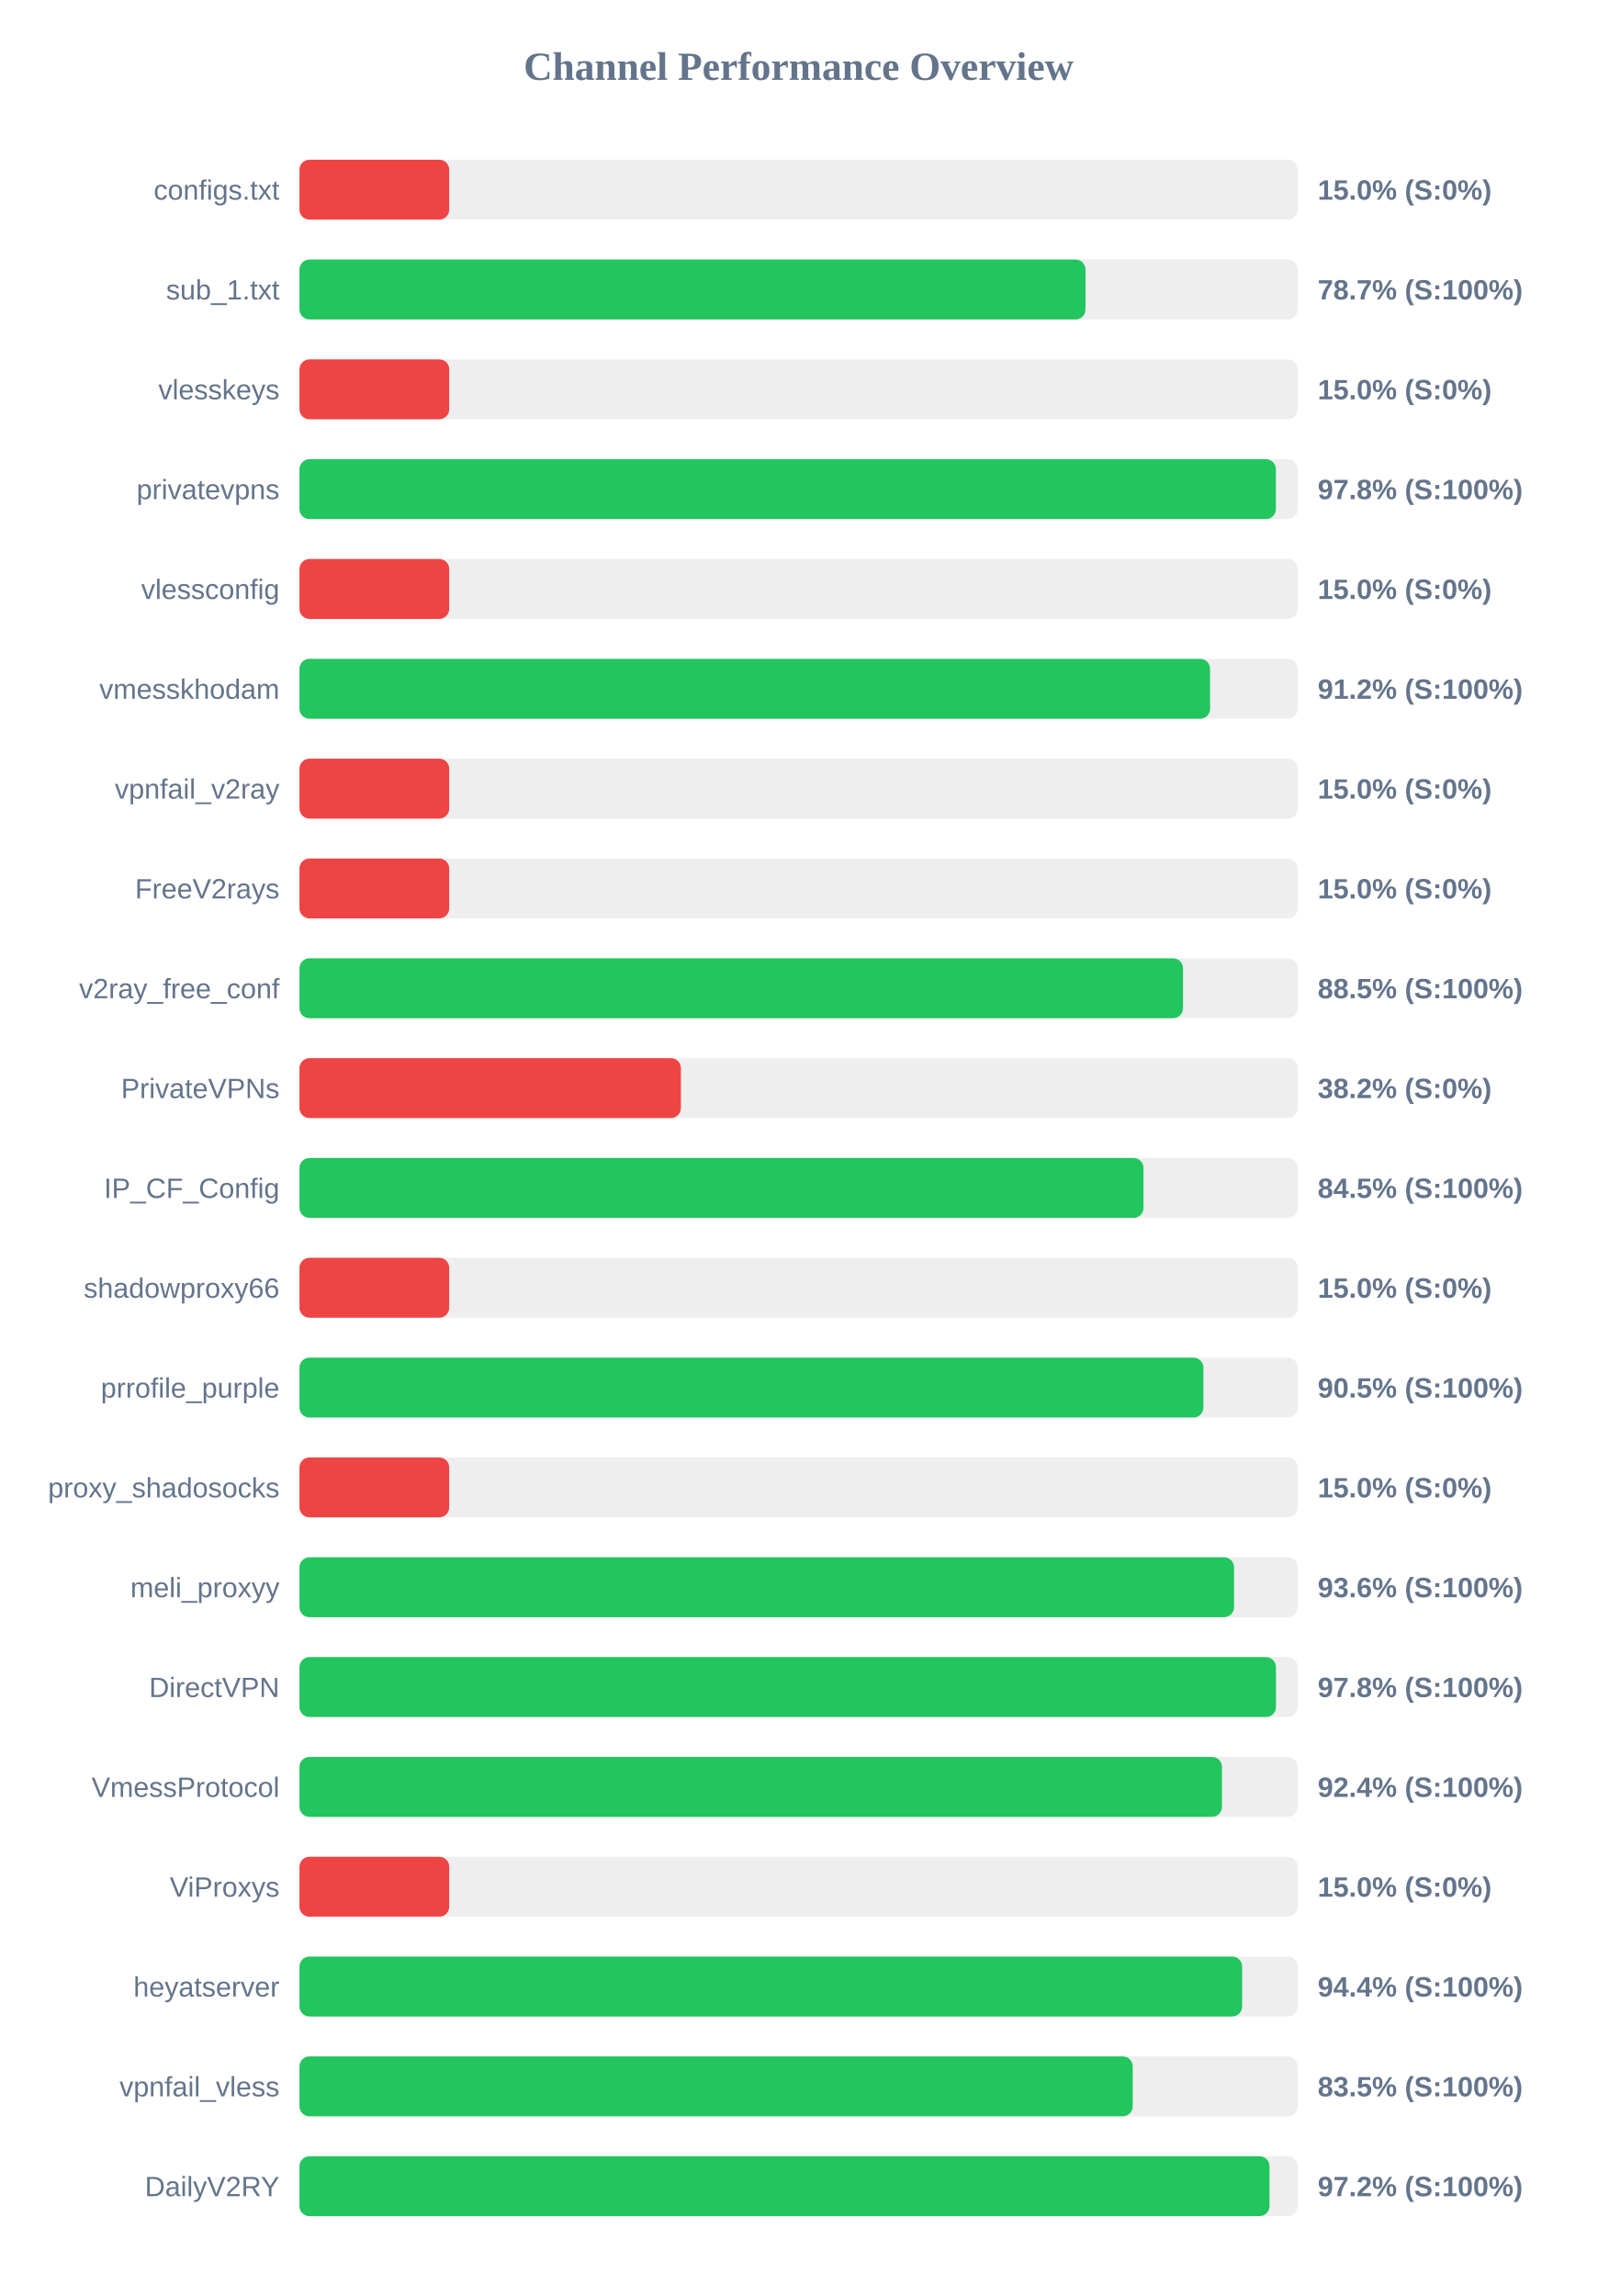
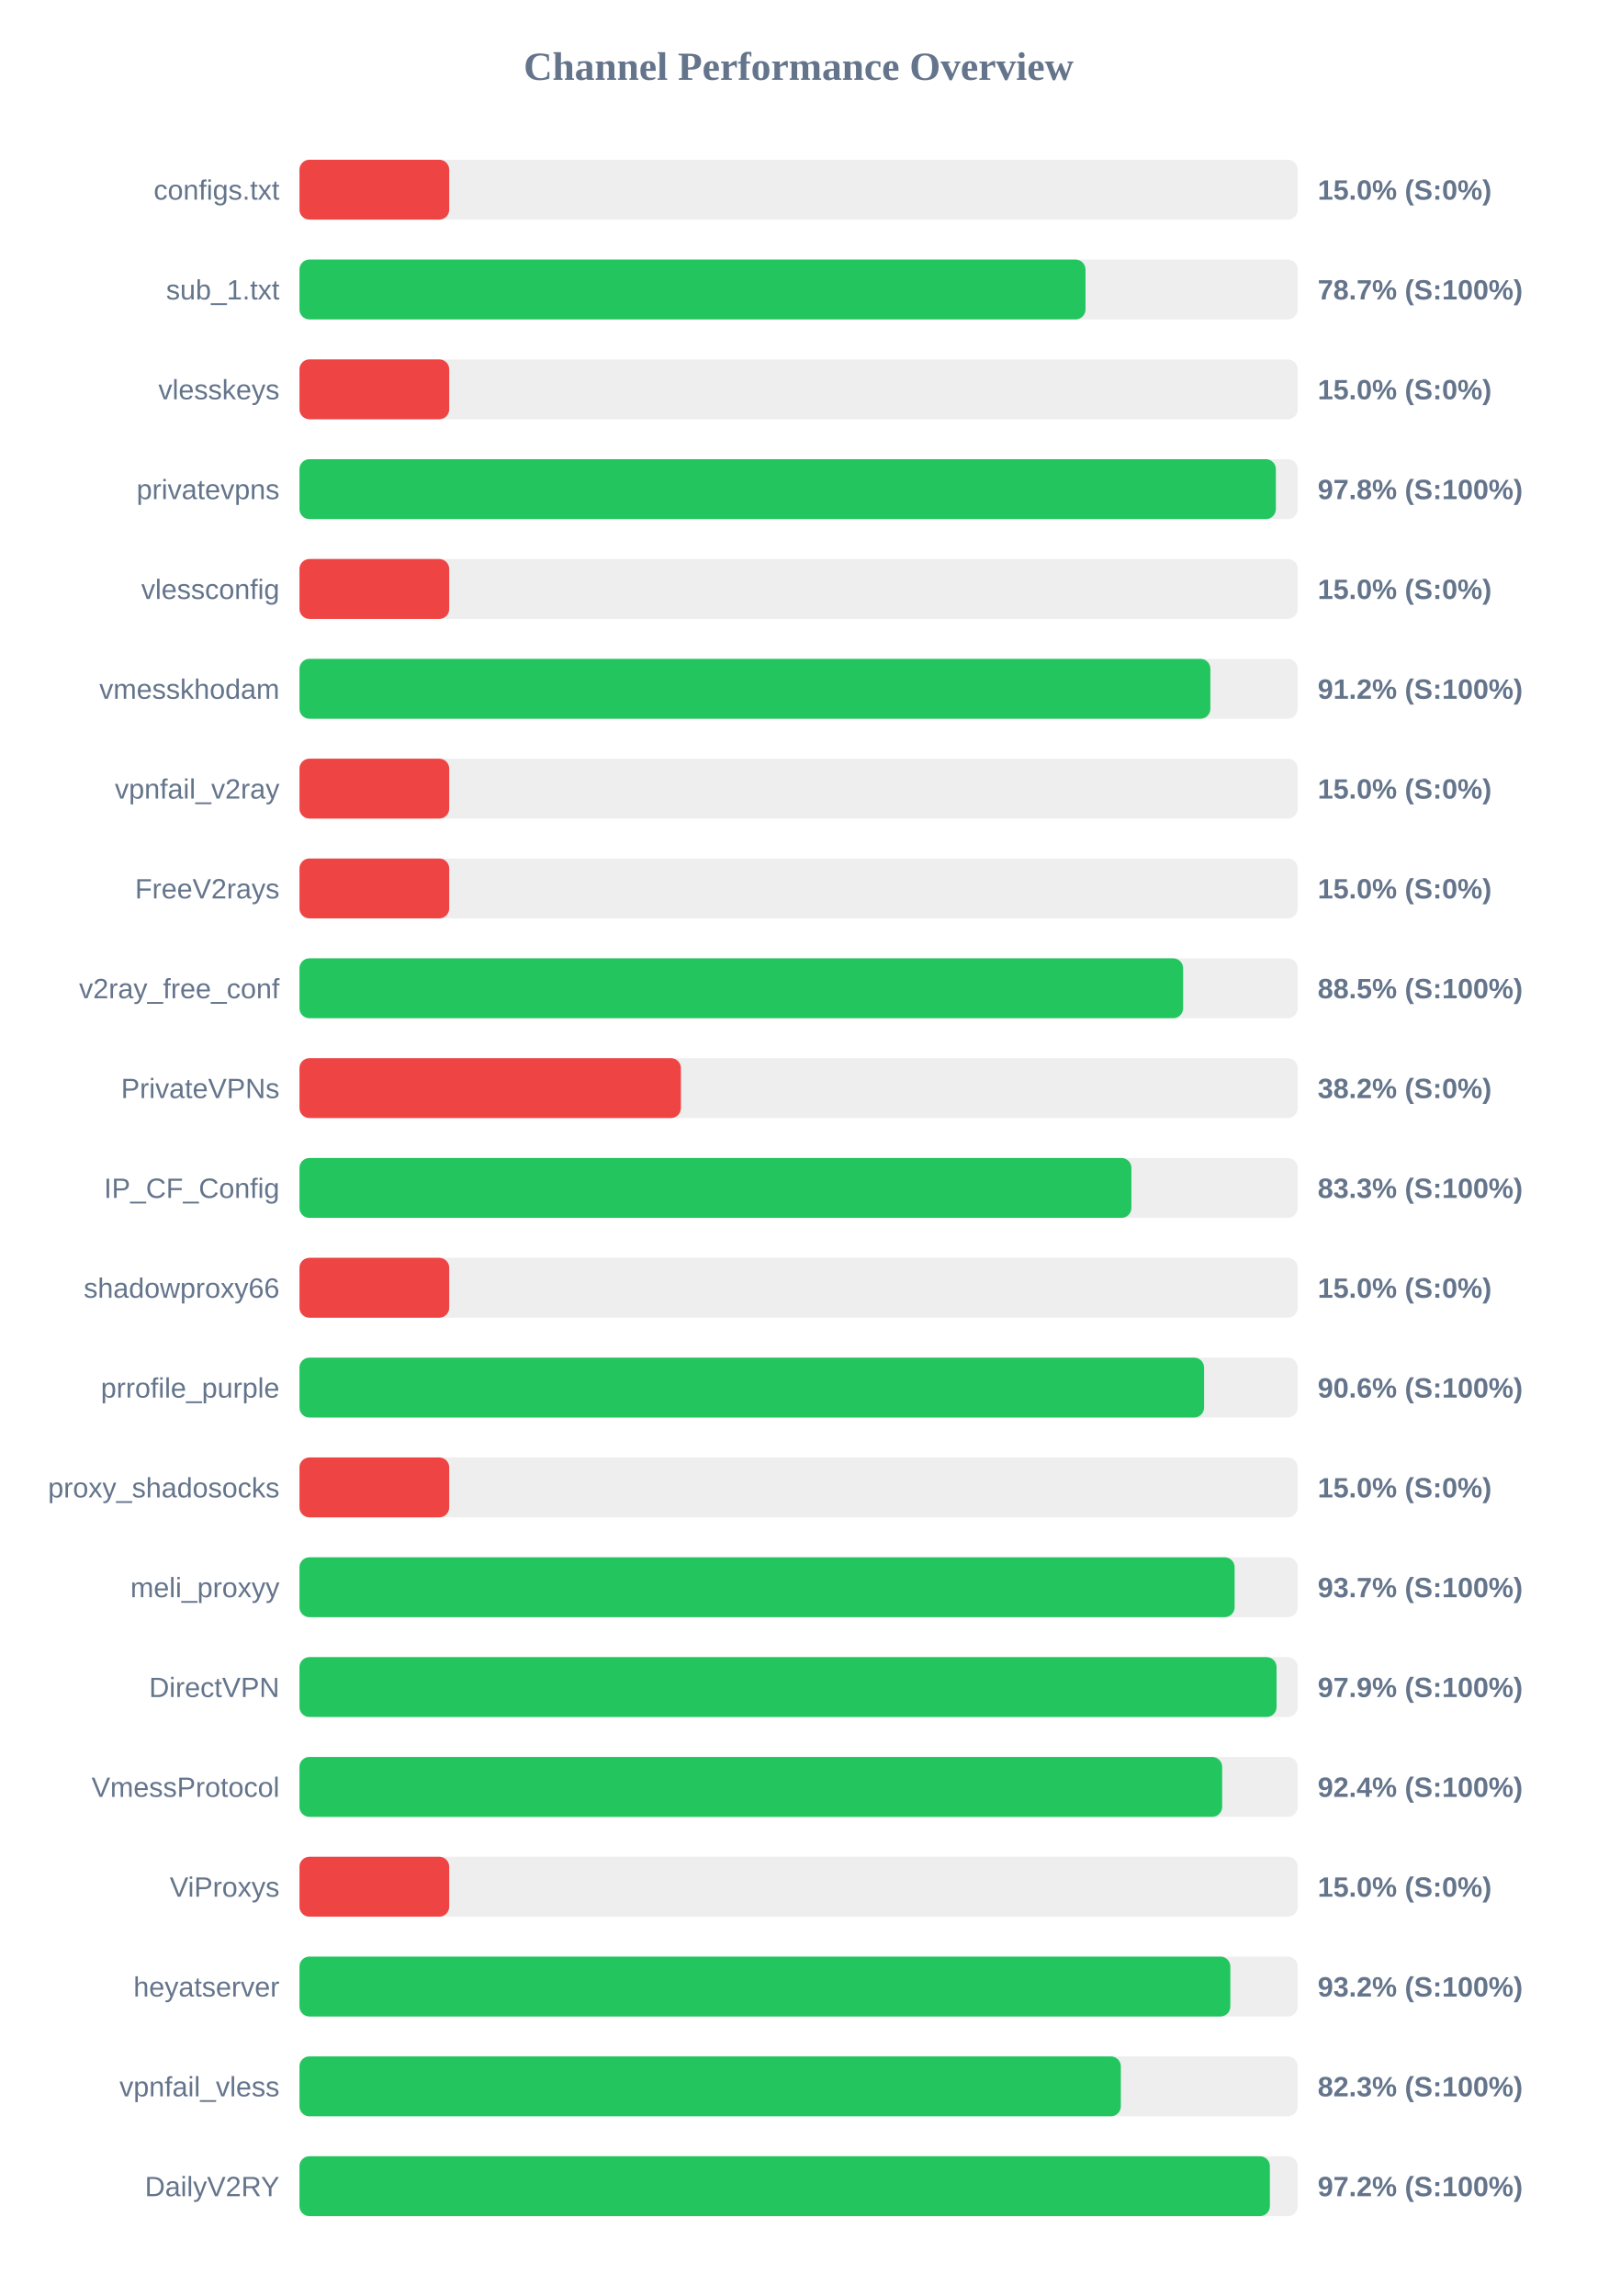
<svg xmlns="http://www.w3.org/2000/svg" width="800" height="1150" version="1.1">
  <style>
        .row { font: 14px Arial; fill: #64748b; }
        .score { font: bold 14px Arial; fill: #64748b; }
    </style>
  <text x="400" y="40" text-anchor="middle" font-size="20px" font-weight="bold" fill="#64748b">Channel Performance Overview</text>
  <rect x="150" y="80" width="500" height="30" fill="#eee" rx="5" />
  <rect x="150" y="80" width="75.0" height="30" fill="#ef4444" rx="5" />
  <text x="140" y="100" text-anchor="end" class="row">configs.txt</text>
  <text x="660" y="100" text-anchor="start" class="score">15.0% (S:0%)</text>
  <rect x="150" y="130" width="500" height="30" fill="#eee" rx="5" />
  <rect x="150" y="130" width="393.7" height="30" fill="#22c55e" rx="5" />
  <text x="140" y="150" text-anchor="end" class="row">sub_1.txt</text>
  <text x="660" y="150" text-anchor="start" class="score">78.7% (S:100%)</text>
  <rect x="150" y="180" width="500" height="30" fill="#eee" rx="5" />
  <rect x="150" y="180" width="75.0" height="30" fill="#ef4444" rx="5" />
  <text x="140" y="200" text-anchor="end" class="row">vlesskeys</text>
  <text x="660" y="200" text-anchor="start" class="score">15.0% (S:0%)</text>
  <rect x="150" y="230" width="500" height="30" fill="#eee" rx="5" />
  <rect x="150" y="230" width="489.05" height="30" fill="#22c55e" rx="5" />
  <text x="140" y="250" text-anchor="end" class="row">privatevpns</text>
  <text x="660" y="250" text-anchor="start" class="score">97.8% (S:100%)</text>
  <rect x="150" y="280" width="500" height="30" fill="#eee" rx="5" />
  <rect x="150" y="280" width="75.0" height="30" fill="#ef4444" rx="5" />
  <text x="140" y="300" text-anchor="end" class="row">vlessconfig</text>
  <text x="660" y="300" text-anchor="start" class="score">15.0% (S:0%)</text>
  <rect x="150" y="330" width="500" height="30" fill="#eee" rx="5" />
-   <rect x="150" y="330" width="456.1" height="30" fill="#22c55e" rx="5" />
+   <rect x="150" y="330" width="456.25" height="30" fill="#22c55e" rx="5" />
  <text x="140" y="350" text-anchor="end" class="row">vmesskhodam</text>
  <text x="660" y="350" text-anchor="start" class="score">91.2% (S:100%)</text>
  <rect x="150" y="380" width="500" height="30" fill="#eee" rx="5" />
  <rect x="150" y="380" width="75.0" height="30" fill="#ef4444" rx="5" />
  <text x="140" y="400" text-anchor="end" class="row">vpnfail_v2ray</text>
  <text x="660" y="400" text-anchor="start" class="score">15.0% (S:0%)</text>
  <rect x="150" y="430" width="500" height="30" fill="#eee" rx="5" />
  <rect x="150" y="430" width="75.0" height="30" fill="#ef4444" rx="5" />
  <text x="140" y="450" text-anchor="end" class="row">FreeV2rays</text>
  <text x="660" y="450" text-anchor="start" class="score">15.0% (S:0%)</text>
  <rect x="150" y="480" width="500" height="30" fill="#eee" rx="5" />
-   <rect x="150" y="480" width="442.55" height="30" fill="#22c55e" rx="5" />
+   <rect x="150" y="480" width="442.6" height="30" fill="#22c55e" rx="5" />
  <text x="140" y="500" text-anchor="end" class="row">v2ray_free_conf</text>
  <text x="660" y="500" text-anchor="start" class="score">88.5% (S:100%)</text>
  <rect x="150" y="530" width="500" height="30" fill="#eee" rx="5" />
  <rect x="150" y="530" width="191.05" height="30" fill="#ef4444" rx="5" />
  <text x="140" y="550" text-anchor="end" class="row">PrivateVPNs</text>
  <text x="660" y="550" text-anchor="start" class="score">38.2% (S:0%)</text>
  <rect x="150" y="580" width="500" height="30" fill="#eee" rx="5" />
-   <rect x="150" y="580" width="422.75" height="30" fill="#22c55e" rx="5" />
+   <rect x="150" y="580" width="416.7" height="30" fill="#22c55e" rx="5" />
  <text x="140" y="600" text-anchor="end" class="row">IP_CF_Config</text>
-   <text x="660" y="600" text-anchor="start" class="score">84.5% (S:100%)</text>
+   <text x="660" y="600" text-anchor="start" class="score">83.3% (S:100%)</text>
  <rect x="150" y="630" width="500" height="30" fill="#eee" rx="5" />
  <rect x="150" y="630" width="75.0" height="30" fill="#ef4444" rx="5" />
  <text x="140" y="650" text-anchor="end" class="row">shadowproxy66</text>
  <text x="660" y="650" text-anchor="start" class="score">15.0% (S:0%)</text>
  <rect x="150" y="680" width="500" height="30" fill="#eee" rx="5" />
-   <rect x="150" y="680" width="452.75" height="30" fill="#22c55e" rx="5" />
+   <rect x="150" y="680" width="453.1" height="30" fill="#22c55e" rx="5" />
  <text x="140" y="700" text-anchor="end" class="row">prrofile_purple</text>
-   <text x="660" y="700" text-anchor="start" class="score">90.5% (S:100%)</text>
+   <text x="660" y="700" text-anchor="start" class="score">90.6% (S:100%)</text>
  <rect x="150" y="730" width="500" height="30" fill="#eee" rx="5" />
  <rect x="150" y="730" width="75.0" height="30" fill="#ef4444" rx="5" />
  <text x="140" y="750" text-anchor="end" class="row">proxy_shadosocks</text>
  <text x="660" y="750" text-anchor="start" class="score">15.0% (S:0%)</text>
  <rect x="150" y="780" width="500" height="30" fill="#eee" rx="5" />
-   <rect x="150" y="780" width="468.1" height="30" fill="#22c55e" rx="5" />
+   <rect x="150" y="780" width="468.4" height="30" fill="#22c55e" rx="5" />
  <text x="140" y="800" text-anchor="end" class="row">meli_proxyy</text>
-   <text x="660" y="800" text-anchor="start" class="score">93.6% (S:100%)</text>
+   <text x="660" y="800" text-anchor="start" class="score">93.7% (S:100%)</text>
  <rect x="150" y="830" width="500" height="30" fill="#eee" rx="5" />
-   <rect x="150" y="830" width="489.1" height="30" fill="#22c55e" rx="5" />
+   <rect x="150" y="830" width="489.4" height="30" fill="#22c55e" rx="5" />
  <text x="140" y="850" text-anchor="end" class="row">DirectVPN</text>
-   <text x="660" y="850" text-anchor="start" class="score">97.8% (S:100%)</text>
+   <text x="660" y="850" text-anchor="start" class="score">97.9% (S:100%)</text>
  <rect x="150" y="880" width="500" height="30" fill="#eee" rx="5" />
-   <rect x="150" y="880" width="462.05" height="30" fill="#22c55e" rx="5" />
+   <rect x="150" y="880" width="462.15" height="30" fill="#22c55e" rx="5" />
  <text x="140" y="900" text-anchor="end" class="row">VmessProtocol</text>
  <text x="660" y="900" text-anchor="start" class="score">92.4% (S:100%)</text>
  <rect x="150" y="930" width="500" height="30" fill="#eee" rx="5" />
  <rect x="150" y="930" width="75.0" height="30" fill="#ef4444" rx="5" />
  <text x="140" y="950" text-anchor="end" class="row">ViProxys</text>
  <text x="660" y="950" text-anchor="start" class="score">15.0% (S:0%)</text>
  <rect x="150" y="980" width="500" height="30" fill="#eee" rx="5" />
-   <rect x="150" y="980" width="472.15" height="30" fill="#22c55e" rx="5" />
+   <rect x="150" y="980" width="466.25" height="30" fill="#22c55e" rx="5" />
  <text x="140" y="1000" text-anchor="end" class="row">heyatserver</text>
-   <text x="660" y="1000" text-anchor="start" class="score">94.4% (S:100%)</text>
+   <text x="660" y="1000" text-anchor="start" class="score">93.2% (S:100%)</text>
  <rect x="150" y="1030" width="500" height="30" fill="#eee" rx="5" />
-   <rect x="150" y="1030" width="417.35" height="30" fill="#22c55e" rx="5" />
+   <rect x="150" y="1030" width="411.4" height="30" fill="#22c55e" rx="5" />
  <text x="140" y="1050" text-anchor="end" class="row">vpnfail_vless</text>
-   <text x="660" y="1050" text-anchor="start" class="score">83.5% (S:100%)</text>
+   <text x="660" y="1050" text-anchor="start" class="score">82.3% (S:100%)</text>
  <rect x="150" y="1080" width="500" height="30" fill="#eee" rx="5" />
-   <rect x="150" y="1080" width="485.85" height="30" fill="#22c55e" rx="5" />
+   <rect x="150" y="1080" width="486.05" height="30" fill="#22c55e" rx="5" />
  <text x="140" y="1100" text-anchor="end" class="row">DailyV2RY</text>
  <text x="660" y="1100" text-anchor="start" class="score">97.2% (S:100%)</text>
</svg>
